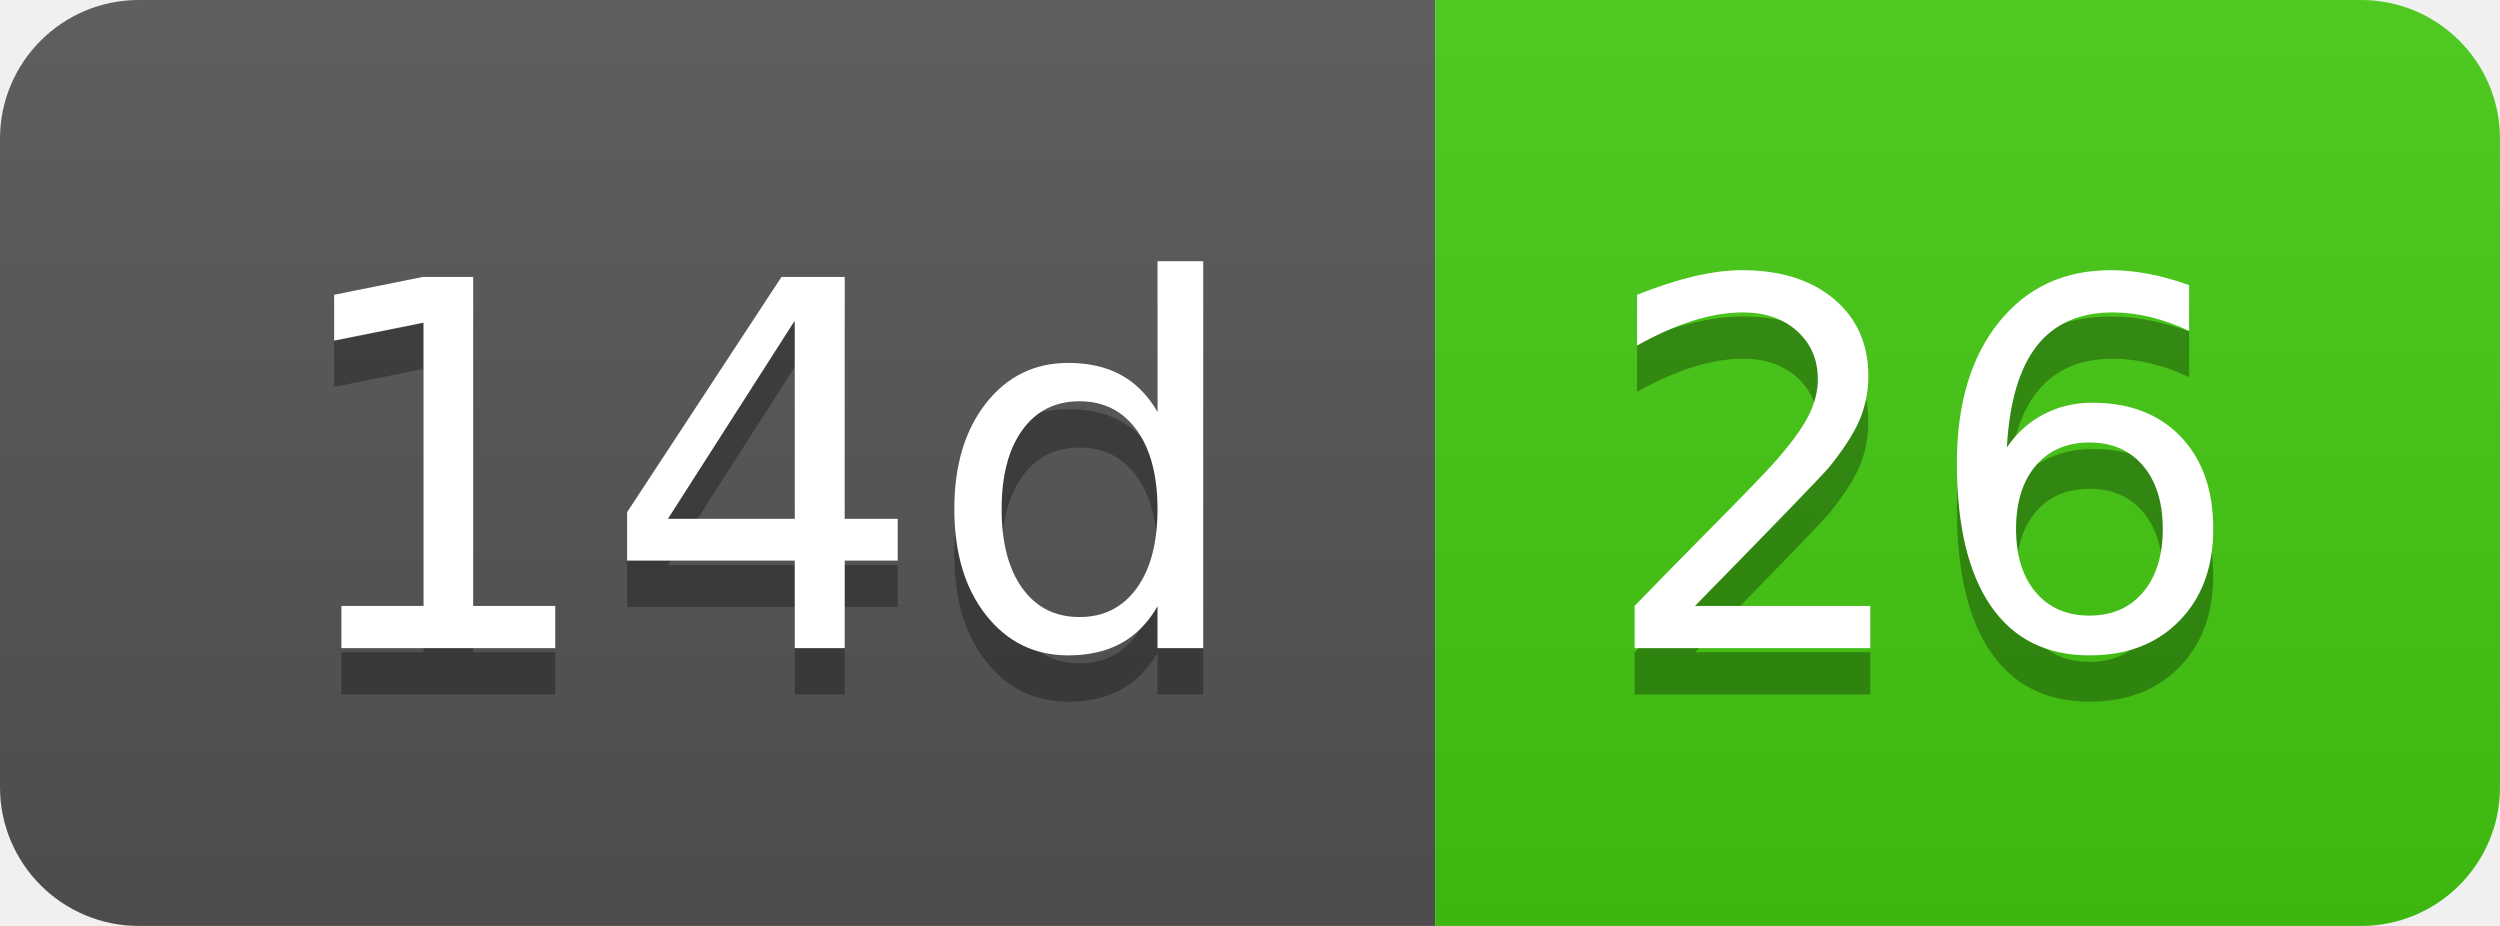
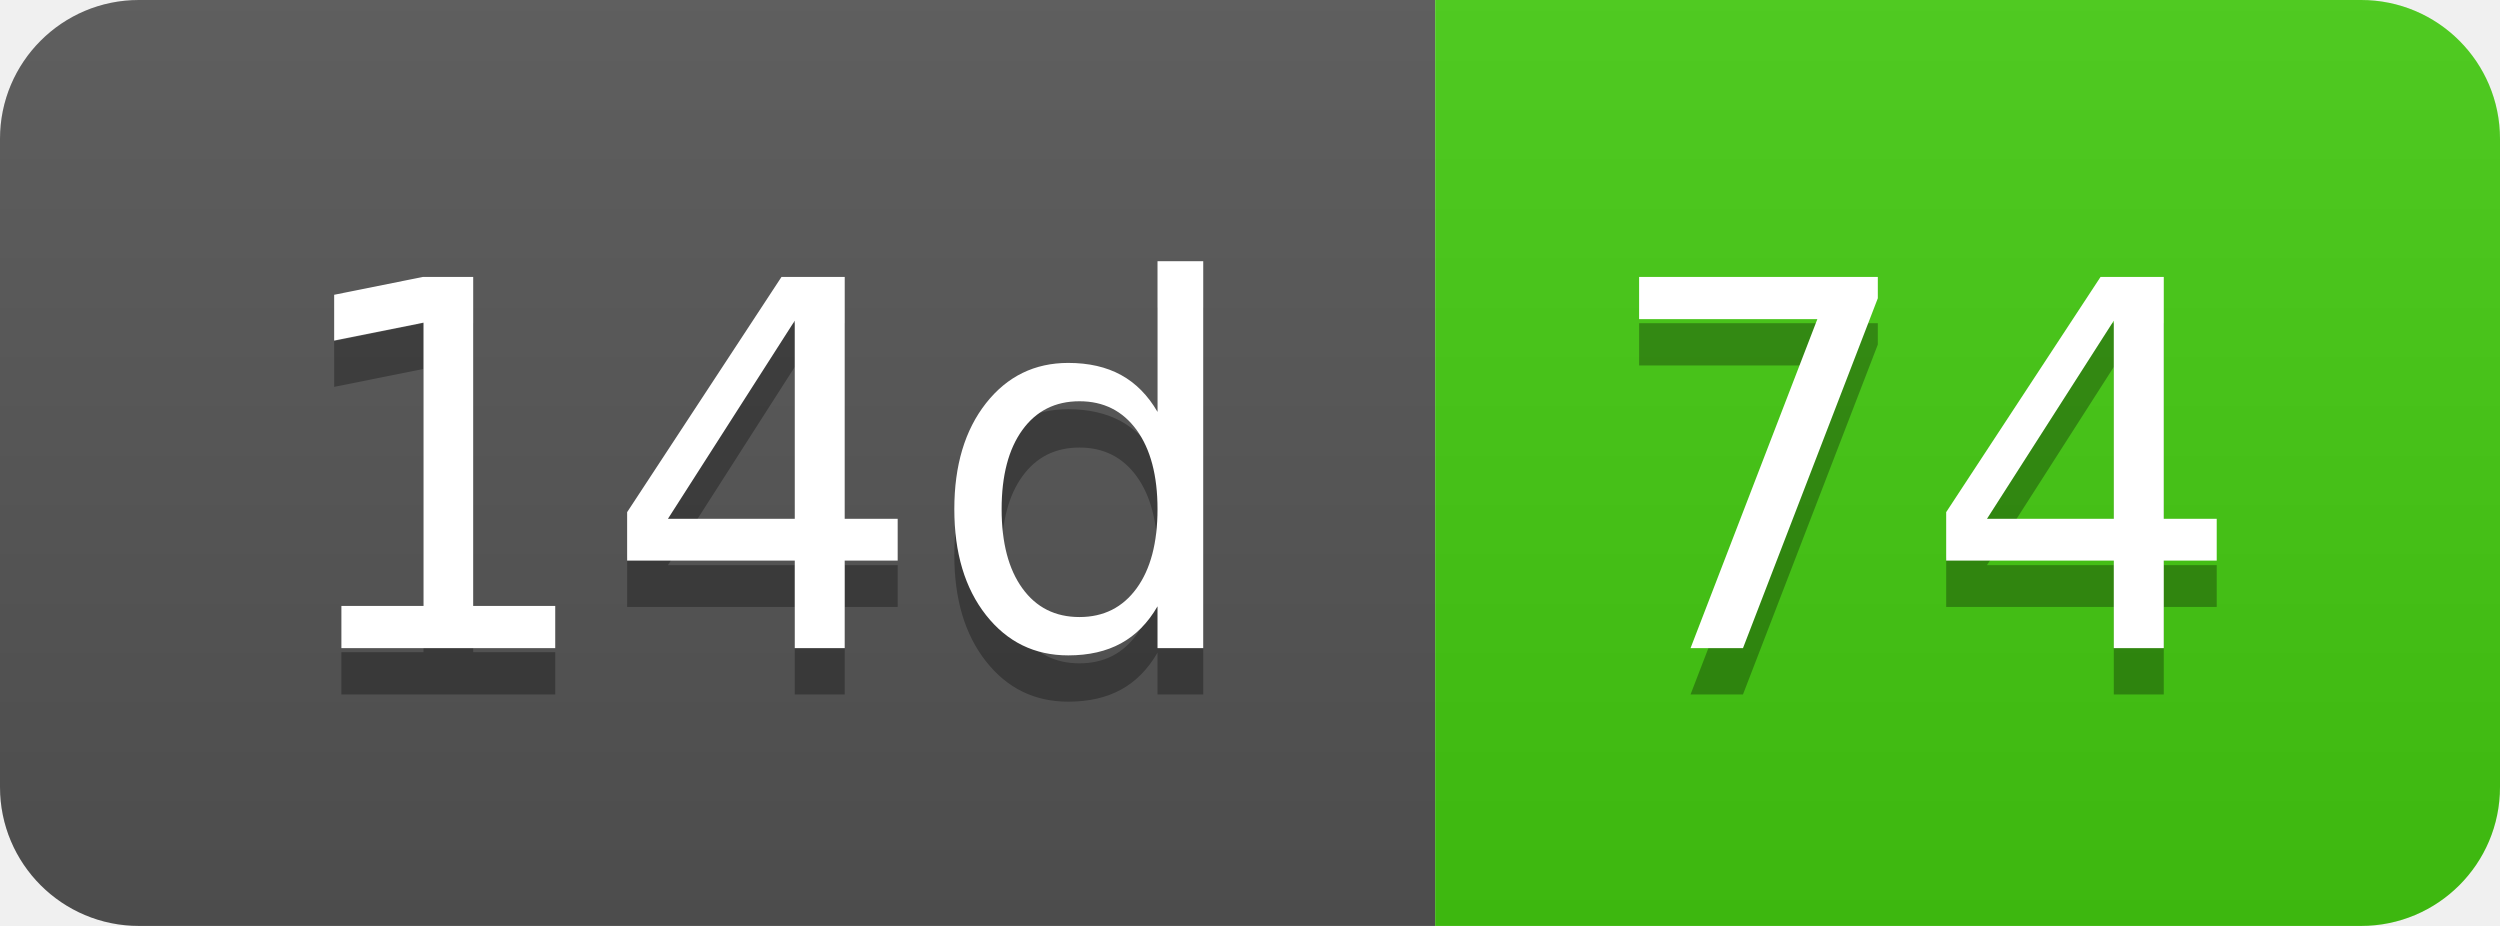
- <svg xmlns="http://www.w3.org/2000/svg" width="54" height="20" role="img" aria-label="14d: 26">
+ <svg xmlns="http://www.w3.org/2000/svg" width="54" height="20" role="img" aria-label="14d: 74">
  <linearGradient id="s" x2="0" y2="100%">
    <stop offset="0" stop-color="#bbb" stop-opacity=".1" />
    <stop offset="1" stop-opacity=".1" />
  </linearGradient>
  <clipPath id="r">
    <rect width="54" height="20" rx="3" fill="#fff" />
  </clipPath>
  <g clip-path="url(#r)">
    <rect width="31" height="20" fill="#555" />
    <rect x="31" width="23" height="20" fill="#4c1" />
    <rect width="54" height="20" fill="url(#s)" />
  </g>
  <g fill="#fff" text-anchor="middle" font-family="Verdana,Geneva,DejaVu Sans,sans-serif" text-rendering="geometricPrecision" font-size="110">
    <text aria-hidden="true" x="165" y="150" fill="#010101" fill-opacity=".3" transform="scale(.1)" textLength="210">14d</text>
    <text x="165" y="140" transform="scale(.1)" fill="#fff" textLength="210">14d</text>
-     <text aria-hidden="true" x="415" y="150" fill="#010101" fill-opacity=".3" transform="scale(.1)" textLength="130">26</text>
-     <text x="415" y="140" transform="scale(.1)" fill="#fff" textLength="130">26</text>
+     <text aria-hidden="true" x="415" y="150" fill="#010101" fill-opacity=".3" transform="scale(.1)" textLength="130">74</text>
+     <text x="415" y="140" transform="scale(.1)" fill="#fff" textLength="130">74</text>
  </g>
</svg>
